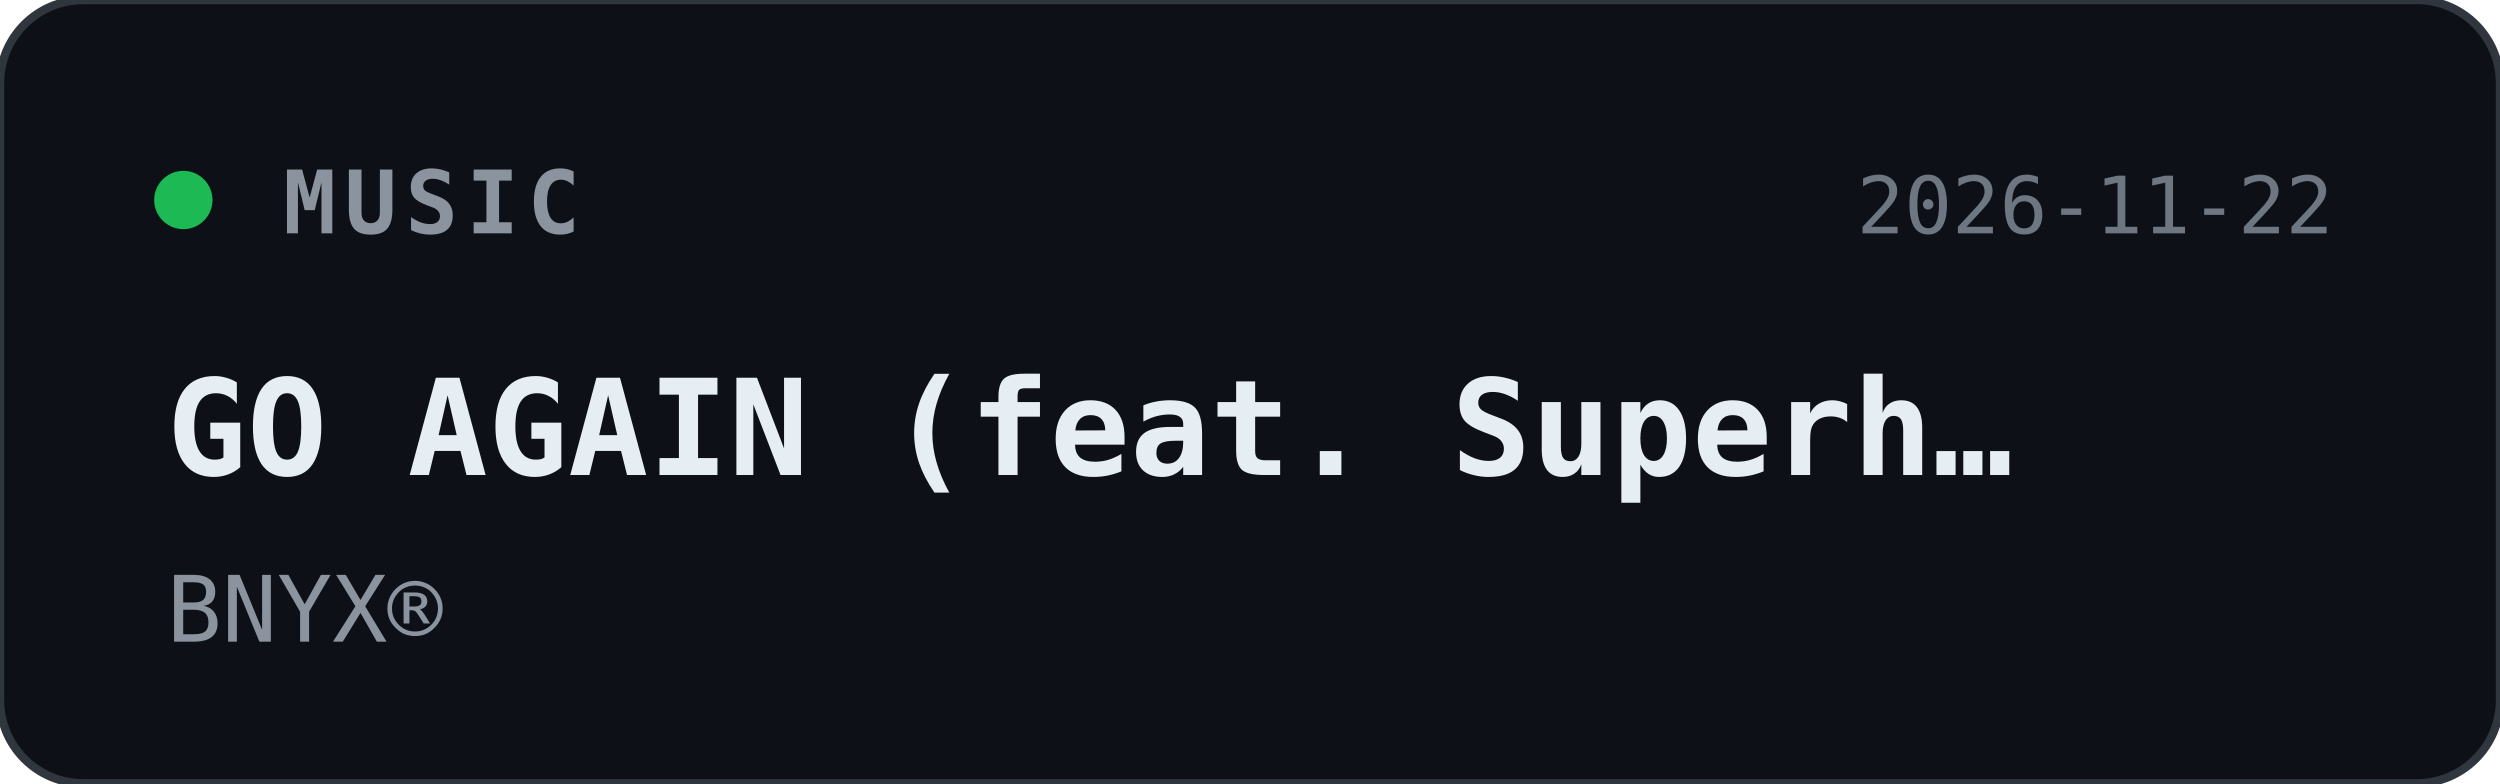
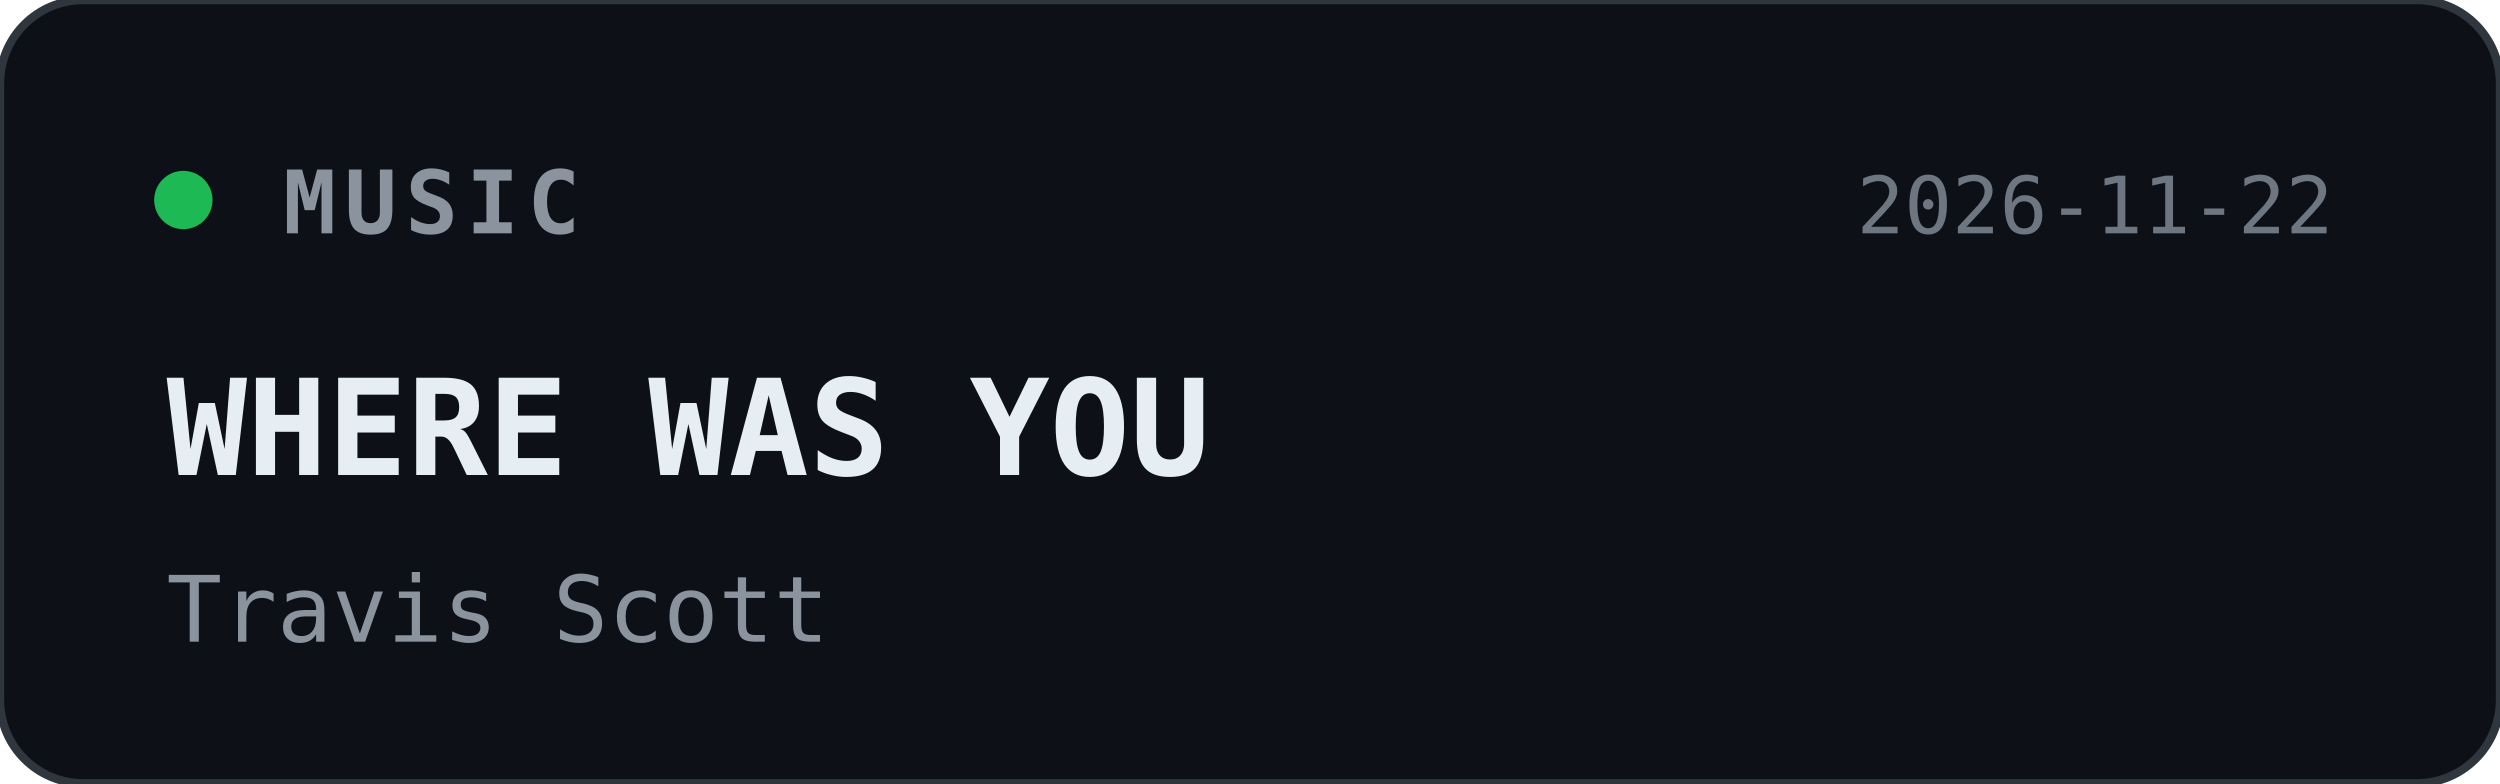
<svg xmlns="http://www.w3.org/2000/svg" width="300" height="94" viewBox="0 0 300 94">
  <style>
    text { font-family: ui-monospace, SFMono-Regular, Menlo, Consolas, monospace; }
  </style>
  <rect width="300" height="94" rx="10" fill="#0d1117" stroke="#30363d" stroke-width="1" />
  <circle cx="22" cy="24" r="3.5" fill="#1db954" />
  <text x="34" y="28" fill="#8b949e" font-size="10.5" font-weight="600" letter-spacing="1">MUSIC</text>
  <text x="280" y="28" text-anchor="end" fill="#6e7681" font-size="9.5">2026-11-22</text>
-   <text x="20" y="57" fill="#e6edf3" font-size="16" font-weight="700">GO AGAIN (feat. Superh…</text>
-   <text x="20" y="77" fill="#8b949e" font-size="11">BNYX®</text>
+   <text x="20" y="57" fill="#e6edf3" font-size="16" font-weight="700">WHERE WAS YOU</text>
+   <text x="20" y="77" fill="#8b949e" font-size="11">Travis Scott</text>
</svg>
